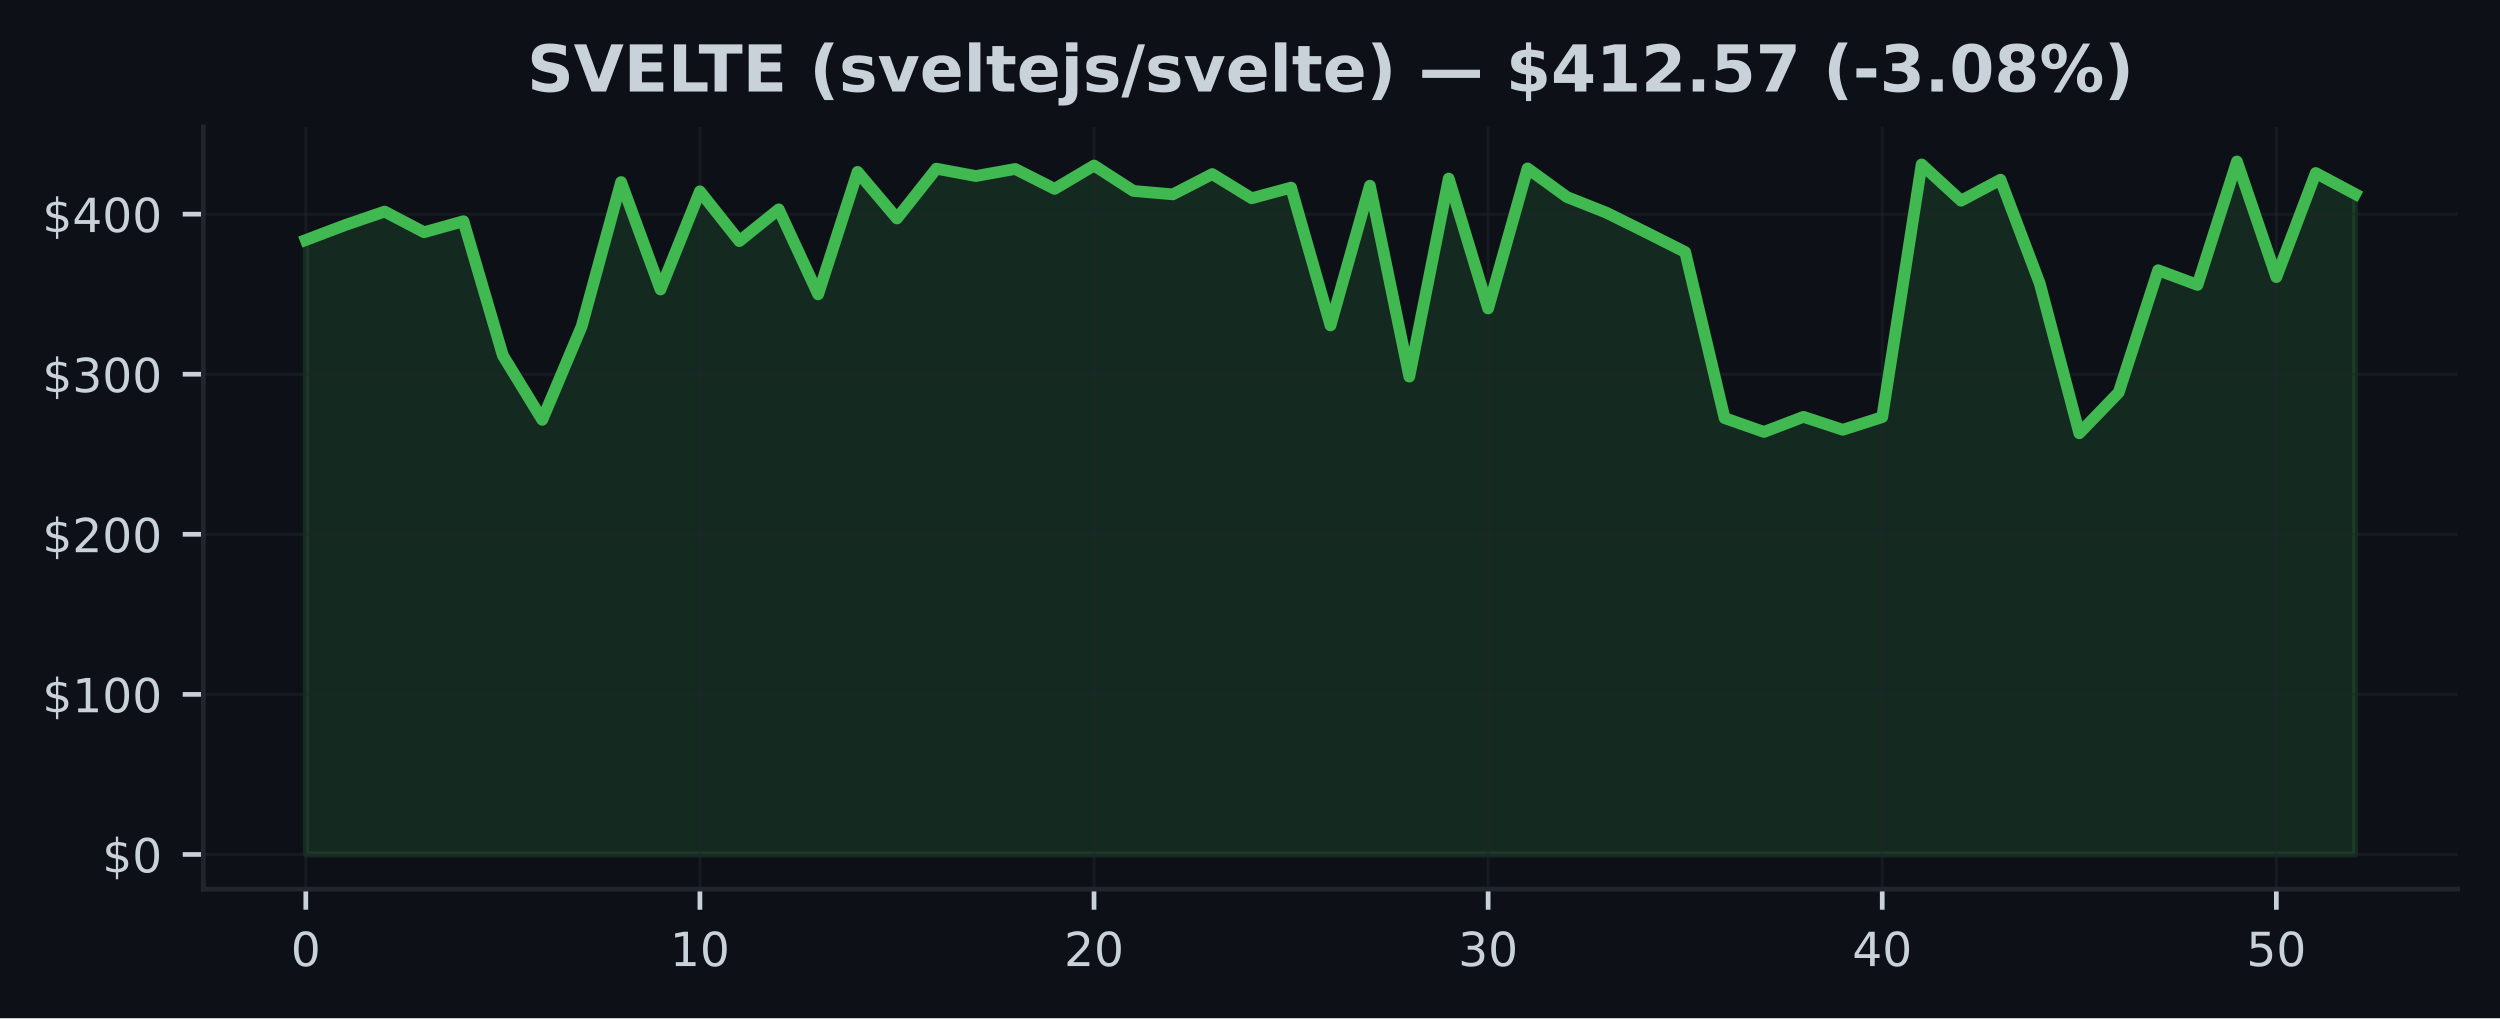
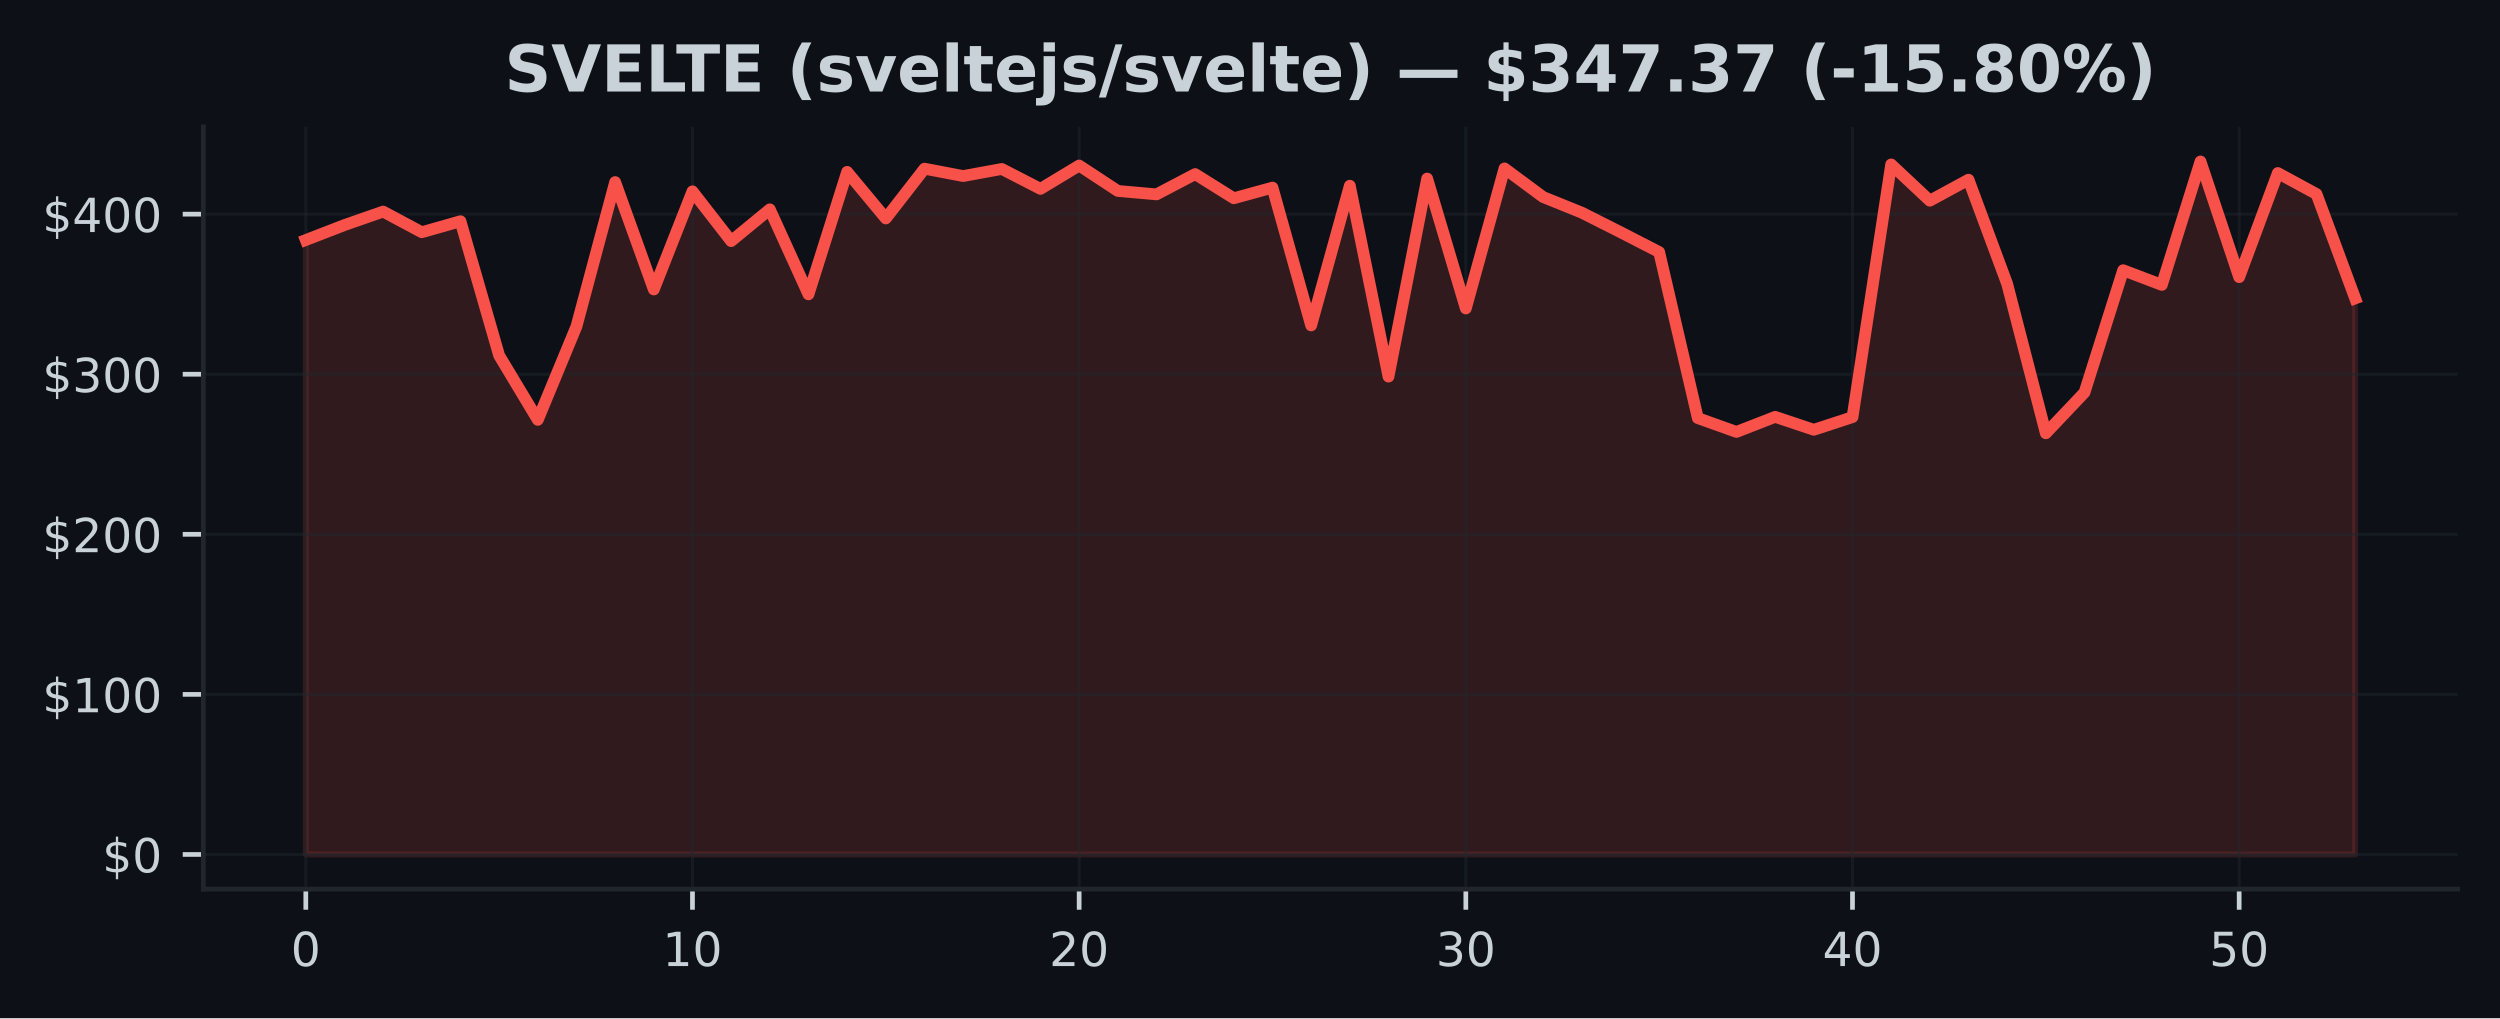
<svg xmlns="http://www.w3.org/2000/svg" xmlns:xlink="http://www.w3.org/1999/xlink" width="424.91pt" height="173.061pt" viewBox="0 0 424.91 173.061" version="1.1">
  <defs>
    <style type="text/css">*{stroke-linejoin: round; stroke-linecap: butt}</style>
  </defs>
  <g id="figure_1">
    <g id="patch_1">
      <path d="M 0 173.061  L 424.91 173.061  L 424.91 0  L 0 0  z " style="fill: #0d1117" />
    </g>
    <g id="axes_1">
      <g id="patch_2">
        <path d="M 34.56 151.118  L 417.71 151.118  L 417.71 21.558  L 34.56 21.558  z " style="fill: #0d1117" />
      </g>
      <g id="FillBetweenPolyCollection_1">
        <defs>
-           <path id="m76b5c2a8d4" d="M 51.976 -27.832  L 51.976 -132.265  L 58.674 -134.809  L 65.373 -137.1  L 72.071 -133.588  L 78.77 -135.46  L 85.468 -112.643  L 92.166 -101.706  L 98.865 -117.595  L 105.563 -142.115  L 112.262 -123.864  L 118.96 -140.539  L 125.659 -132.08  L 132.357 -137.478  L 139.055 -123.037  L 145.754 -143.848  L 152.452 -135.933  L 159.151 -144.392  L 165.849 -143.138  L 172.548 -144.343  L 179.246 -140.958  L 185.944 -144.928  L 192.643 -140.61  L 199.341 -140.025  L 206.04 -143.472  L 212.738 -139.364  L 219.437 -141.173  L 226.135 -117.753  L 232.833 -141.491  L 239.532 -109.055  L 246.23 -142.71  L 252.929 -120.637  L 259.627 -144.435  L 266.326 -139.571  L 273.024 -136.915  L 279.722 -133.599  L 286.421 -130.219  L 293.119 -101.997  L 299.818 -99.649  L 306.516 -102.212  L 313.215 -100.013  L 319.913 -102.168  L 326.611 -145.107  L 333.31 -138.948  L 340.008 -142.517  L 346.707 -124.81  L 353.405 -99.418  L 360.104 -106.356  L 366.802 -127.131  L 373.5 -124.639  L 380.199 -145.613  L 386.897 -125.961  L 393.596 -143.652  L 400.294 -140.082  L 400.294 -27.832  L 400.294 -27.832  L 393.596 -27.832  L 386.897 -27.832  L 380.199 -27.832  L 373.5 -27.832  L 366.802 -27.832  L 360.104 -27.832  L 353.405 -27.832  L 346.707 -27.832  L 340.008 -27.832  L 333.31 -27.832  L 326.611 -27.832  L 319.913 -27.832  L 313.215 -27.832  L 306.516 -27.832  L 299.818 -27.832  L 293.119 -27.832  L 286.421 -27.832  L 279.722 -27.832  L 273.024 -27.832  L 266.326 -27.832  L 259.627 -27.832  L 252.929 -27.832  L 246.23 -27.832  L 239.532 -27.832  L 232.833 -27.832  L 226.135 -27.832  L 219.437 -27.832  L 212.738 -27.832  L 206.04 -27.832  L 199.341 -27.832  L 192.643 -27.832  L 185.944 -27.832  L 179.246 -27.832  L 172.548 -27.832  L 165.849 -27.832  L 159.151 -27.832  L 152.452 -27.832  L 145.754 -27.832  L 139.055 -27.832  L 132.357 -27.832  L 125.659 -27.832  L 118.96 -27.832  L 112.262 -27.832  L 105.563 -27.832  L 98.865 -27.832  L 92.166 -27.832  L 85.468 -27.832  L 78.77 -27.832  L 72.071 -27.832  L 65.373 -27.832  L 58.674 -27.832  L 51.976 -27.832  z " style="stroke: #3fb950; stroke-opacity: 0.15" />
+           <path id="m11b7d0048a" d="M 51.976 -27.832  L 51.976 -132.265  L 58.548 -134.809  L 65.12 -137.1  L 71.692 -133.588  L 78.264 -135.46  L 84.836 -112.643  L 91.408 -101.706  L 97.98 -117.595  L 104.552 -142.115  L 111.124 -123.864  L 117.696 -140.539  L 124.268 -132.08  L 130.84 -137.478  L 137.412 -123.037  L 143.984 -143.848  L 150.557 -135.933  L 157.129 -144.392  L 163.701 -143.138  L 170.273 -144.343  L 176.845 -140.958  L 183.417 -144.928  L 189.989 -140.61  L 196.561 -140.025  L 203.133 -143.472  L 209.705 -139.364  L 216.277 -141.173  L 222.849 -117.753  L 229.421 -141.491  L 235.993 -109.055  L 242.565 -142.71  L 249.137 -120.637  L 255.709 -144.435  L 262.281 -139.571  L 268.853 -136.915  L 275.425 -133.599  L 281.997 -130.219  L 288.569 -101.997  L 295.141 -99.649  L 301.713 -102.212  L 308.286 -100.013  L 314.858 -102.168  L 321.43 -145.107  L 328.002 -138.948  L 334.574 -142.517  L 341.146 -124.81  L 347.718 -99.418  L 354.29 -106.356  L 360.862 -127.131  L 367.434 -124.639  L 374.006 -145.613  L 380.578 -125.961  L 387.15 -143.652  L 393.722 -140.082  L 400.294 -122.343  L 400.294 -27.832  L 400.294 -27.832  L 393.722 -27.832  L 387.15 -27.832  L 380.578 -27.832  L 374.006 -27.832  L 367.434 -27.832  L 360.862 -27.832  L 354.29 -27.832  L 347.718 -27.832  L 341.146 -27.832  L 334.574 -27.832  L 328.002 -27.832  L 321.43 -27.832  L 314.858 -27.832  L 308.286 -27.832  L 301.713 -27.832  L 295.141 -27.832  L 288.569 -27.832  L 281.997 -27.832  L 275.425 -27.832  L 268.853 -27.832  L 262.281 -27.832  L 255.709 -27.832  L 249.137 -27.832  L 242.565 -27.832  L 235.993 -27.832  L 229.421 -27.832  L 222.849 -27.832  L 216.277 -27.832  L 209.705 -27.832  L 203.133 -27.832  L 196.561 -27.832  L 189.989 -27.832  L 183.417 -27.832  L 176.845 -27.832  L 170.273 -27.832  L 163.701 -27.832  L 157.129 -27.832  L 150.557 -27.832  L 143.984 -27.832  L 137.412 -27.832  L 130.84 -27.832  L 124.268 -27.832  L 117.696 -27.832  L 111.124 -27.832  L 104.552 -27.832  L 97.98 -27.832  L 91.408 -27.832  L 84.836 -27.832  L 78.264 -27.832  L 71.692 -27.832  L 65.12 -27.832  L 58.548 -27.832  L 51.976 -27.832  z " style="stroke: #f85149; stroke-opacity: 0.15" />
        </defs>
-         <g clip-path="url(#pa705622c73)">
-           <use xlink:href="#m76b5c2a8d4" x="0" y="173.061" style="fill: #3fb950; fill-opacity: 0.15; stroke: #3fb950; stroke-opacity: 0.15" />
+         <g clip-path="url(#p32f84f9540)">
+           <use xlink:href="#m11b7d0048a" x="0" y="173.061" style="fill: #f85149; fill-opacity: 0.15; stroke: #f85149; stroke-opacity: 0.15" />
        </g>
      </g>
      <g id="matplotlib.axis_1">
        <g id="xtick_1">
          <g id="line2d_1">
-             <path d="M 51.976 151.118  L 51.976 21.558  " clip-path="url(#pa705622c73)" style="fill: none; stroke: #21262d; stroke-opacity: 0.5; stroke-width: 0.5; stroke-linecap: square" />
+             <path d="M 51.976 151.118  L 51.976 21.558  " clip-path="url(#p32f84f9540)" style="fill: none; stroke: #21262d; stroke-opacity: 0.5; stroke-width: 0.5; stroke-linecap: square" />
          </g>
          <g id="line2d_2">
            <defs>
-               <path id="m5deaded380" d="M 0 0  L 0 3.5  " style="stroke: #c9d1d9; stroke-width: 0.8" />
+               <path id="mce8c7c6f9f" d="M 0 0  L 0 3.5  " style="stroke: #c9d1d9; stroke-width: 0.8" />
            </defs>
            <g>
-               <use xlink:href="#m5deaded380" x="51.976" y="151.118" style="fill: #c9d1d9; stroke: #c9d1d9; stroke-width: 0.8" />
+               <use xlink:href="#mce8c7c6f9f" x="51.976" y="151.118" style="fill: #c9d1d9; stroke: #c9d1d9; stroke-width: 0.8" />
            </g>
          </g>
          <g id="text_1">
            <g style="fill: #c9d1d9" transform="translate(49.43091 164.197) scale(0.08 -0.08)">
              <defs>
                <path id="DejaVuSans-30" d="M 2034 4250  Q 1547 4250 1301 3770  Q 1056 3291 1056 2328  Q 1056 1369 1301 889  Q 1547 409 2034 409  Q 2525 409 2770 889  Q 3016 1369 3016 2328  Q 3016 3291 2770 3770  Q 2525 4250 2034 4250  z M 2034 4750  Q 2819 4750 3233 4129  Q 3647 3509 3647 2328  Q 3647 1150 3233 529  Q 2819 -91 2034 -91  Q 1250 -91 836 529  Q 422 1150 422 2328  Q 422 3509 836 4129  Q 1250 4750 2034 4750  z " transform="scale(0.015625)" />
              </defs>
              <use xlink:href="#DejaVuSans-30" />
            </g>
          </g>
        </g>
        <g id="xtick_2">
          <g id="line2d_3">
-             <path d="M 118.96 151.118  L 118.96 21.558  " clip-path="url(#pa705622c73)" style="fill: none; stroke: #21262d; stroke-opacity: 0.5; stroke-width: 0.5; stroke-linecap: square" />
+             <path d="M 117.696 151.118  L 117.696 21.558  " clip-path="url(#p32f84f9540)" style="fill: none; stroke: #21262d; stroke-opacity: 0.5; stroke-width: 0.5; stroke-linecap: square" />
          </g>
          <g id="line2d_4">
            <g>
-               <use xlink:href="#m5deaded380" x="118.96" y="151.118" style="fill: #c9d1d9; stroke: #c9d1d9; stroke-width: 0.8" />
+               <use xlink:href="#mce8c7c6f9f" x="117.696" y="151.118" style="fill: #c9d1d9; stroke: #c9d1d9; stroke-width: 0.8" />
            </g>
          </g>
          <g id="text_2">
-             <g style="fill: #c9d1d9" transform="translate(113.8702 164.197) scale(0.08 -0.08)">
+             <g style="fill: #c9d1d9" transform="translate(112.6063 164.197) scale(0.08 -0.08)">
              <defs>
                <path id="DejaVuSans-31" d="M 794 531  L 1825 531  L 1825 4091  L 703 3866  L 703 4441  L 1819 4666  L 2450 4666  L 2450 531  L 3481 531  L 3481 0  L 794 0  L 794 531  z " transform="scale(0.015625)" />
              </defs>
              <use xlink:href="#DejaVuSans-31" />
              <use xlink:href="#DejaVuSans-30" transform="translate(63.62305 0)" />
            </g>
          </g>
        </g>
        <g id="xtick_3">
          <g id="line2d_5">
-             <path d="M 185.944 151.118  L 185.944 21.558  " clip-path="url(#pa705622c73)" style="fill: none; stroke: #21262d; stroke-opacity: 0.5; stroke-width: 0.5; stroke-linecap: square" />
+             <path d="M 183.417 151.118  L 183.417 21.558  " clip-path="url(#p32f84f9540)" style="fill: none; stroke: #21262d; stroke-opacity: 0.5; stroke-width: 0.5; stroke-linecap: square" />
          </g>
          <g id="line2d_6">
            <g>
-               <use xlink:href="#m5deaded380" x="185.944" y="151.118" style="fill: #c9d1d9; stroke: #c9d1d9; stroke-width: 0.8" />
+               <use xlink:href="#mce8c7c6f9f" x="183.417" y="151.118" style="fill: #c9d1d9; stroke: #c9d1d9; stroke-width: 0.8" />
            </g>
          </g>
          <g id="text_3">
-             <g style="fill: #c9d1d9" transform="translate(180.8544 164.197) scale(0.08 -0.08)">
+             <g style="fill: #c9d1d9" transform="translate(178.3267 164.197) scale(0.08 -0.08)">
              <defs>
                <path id="DejaVuSans-32" d="M 1228 531  L 3431 531  L 3431 0  L 469 0  L 469 531  Q 828 903 1448 1529  Q 2069 2156 2228 2338  Q 2531 2678 2651 2914  Q 2772 3150 2772 3378  Q 2772 3750 2511 3984  Q 2250 4219 1831 4219  Q 1534 4219 1204 4116  Q 875 4013 500 3803  L 500 4441  Q 881 4594 1212 4672  Q 1544 4750 1819 4750  Q 2544 4750 2975 4387  Q 3406 4025 3406 3419  Q 3406 3131 3298 2873  Q 3191 2616 2906 2266  Q 2828 2175 2409 1742  Q 1991 1309 1228 531  z " transform="scale(0.015625)" />
              </defs>
              <use xlink:href="#DejaVuSans-32" />
              <use xlink:href="#DejaVuSans-30" transform="translate(63.62305 0)" />
            </g>
          </g>
        </g>
        <g id="xtick_4">
          <g id="line2d_7">
-             <path d="M 252.929 151.118  L 252.929 21.558  " clip-path="url(#pa705622c73)" style="fill: none; stroke: #21262d; stroke-opacity: 0.5; stroke-width: 0.5; stroke-linecap: square" />
+             <path d="M 249.137 151.118  L 249.137 21.558  " clip-path="url(#p32f84f9540)" style="fill: none; stroke: #21262d; stroke-opacity: 0.5; stroke-width: 0.5; stroke-linecap: square" />
          </g>
          <g id="line2d_8">
            <g>
-               <use xlink:href="#m5deaded380" x="252.929" y="151.118" style="fill: #c9d1d9; stroke: #c9d1d9; stroke-width: 0.8" />
+               <use xlink:href="#mce8c7c6f9f" x="249.137" y="151.118" style="fill: #c9d1d9; stroke: #c9d1d9; stroke-width: 0.8" />
            </g>
          </g>
          <g id="text_4">
-             <g style="fill: #c9d1d9" transform="translate(247.8387 164.197) scale(0.08 -0.08)">
+             <g style="fill: #c9d1d9" transform="translate(244.0471 164.197) scale(0.08 -0.08)">
              <defs>
                <path id="DejaVuSans-33" d="M 2597 2516  Q 3050 2419 3304 2112  Q 3559 1806 3559 1356  Q 3559 666 3084 287  Q 2609 -91 1734 -91  Q 1441 -91 1130 -33  Q 819 25 488 141  L 488 750  Q 750 597 1062 519  Q 1375 441 1716 441  Q 2309 441 2620 675  Q 2931 909 2931 1356  Q 2931 1769 2642 2001  Q 2353 2234 1838 2234  L 1294 2234  L 1294 2753  L 1863 2753  Q 2328 2753 2575 2939  Q 2822 3125 2822 3475  Q 2822 3834 2567 4026  Q 2313 4219 1838 4219  Q 1578 4219 1281 4162  Q 984 4106 628 3988  L 628 4550  Q 988 4650 1302 4700  Q 1616 4750 1894 4750  Q 2613 4750 3031 4423  Q 3450 4097 3450 3541  Q 3450 3153 3228 2886  Q 3006 2619 2597 2516  z " transform="scale(0.015625)" />
              </defs>
              <use xlink:href="#DejaVuSans-33" />
              <use xlink:href="#DejaVuSans-30" transform="translate(63.62305 0)" />
            </g>
          </g>
        </g>
        <g id="xtick_5">
          <g id="line2d_9">
-             <path d="M 319.913 151.118  L 319.913 21.558  " clip-path="url(#pa705622c73)" style="fill: none; stroke: #21262d; stroke-opacity: 0.5; stroke-width: 0.5; stroke-linecap: square" />
+             <path d="M 314.858 151.118  L 314.858 21.558  " clip-path="url(#p32f84f9540)" style="fill: none; stroke: #21262d; stroke-opacity: 0.5; stroke-width: 0.5; stroke-linecap: square" />
          </g>
          <g id="line2d_10">
            <g>
-               <use xlink:href="#m5deaded380" x="319.913" y="151.118" style="fill: #c9d1d9; stroke: #c9d1d9; stroke-width: 0.8" />
+               <use xlink:href="#mce8c7c6f9f" x="314.858" y="151.118" style="fill: #c9d1d9; stroke: #c9d1d9; stroke-width: 0.8" />
            </g>
          </g>
          <g id="text_5">
-             <g style="fill: #c9d1d9" transform="translate(314.823 164.197) scale(0.08 -0.08)">
+             <g style="fill: #c9d1d9" transform="translate(309.7676 164.197) scale(0.08 -0.08)">
              <defs>
                <path id="DejaVuSans-34" d="M 2419 4116  L 825 1625  L 2419 1625  L 2419 4116  z M 2253 4666  L 3047 4666  L 3047 1625  L 3713 1625  L 3713 1100  L 3047 1100  L 3047 0  L 2419 0  L 2419 1100  L 313 1100  L 313 1709  L 2253 4666  z " transform="scale(0.015625)" />
              </defs>
              <use xlink:href="#DejaVuSans-34" />
              <use xlink:href="#DejaVuSans-30" transform="translate(63.62305 0)" />
            </g>
          </g>
        </g>
        <g id="xtick_6">
          <g id="line2d_11">
-             <path d="M 386.897 151.118  L 386.897 21.558  " clip-path="url(#pa705622c73)" style="fill: none; stroke: #21262d; stroke-opacity: 0.5; stroke-width: 0.5; stroke-linecap: square" />
+             <path d="M 380.578 151.118  L 380.578 21.558  " clip-path="url(#p32f84f9540)" style="fill: none; stroke: #21262d; stroke-opacity: 0.5; stroke-width: 0.5; stroke-linecap: square" />
          </g>
          <g id="line2d_12">
            <g>
-               <use xlink:href="#m5deaded380" x="386.897" y="151.118" style="fill: #c9d1d9; stroke: #c9d1d9; stroke-width: 0.8" />
+               <use xlink:href="#mce8c7c6f9f" x="380.578" y="151.118" style="fill: #c9d1d9; stroke: #c9d1d9; stroke-width: 0.8" />
            </g>
          </g>
          <g id="text_6">
-             <g style="fill: #c9d1d9" transform="translate(381.8072 164.197) scale(0.08 -0.08)">
+             <g style="fill: #c9d1d9" transform="translate(375.488 164.197) scale(0.08 -0.08)">
              <defs>
                <path id="DejaVuSans-35" d="M 691 4666  L 3169 4666  L 3169 4134  L 1269 4134  L 1269 2991  Q 1406 3038 1543 3061  Q 1681 3084 1819 3084  Q 2600 3084 3056 2656  Q 3513 2228 3513 1497  Q 3513 744 3044 326  Q 2575 -91 1722 -91  Q 1428 -91 1123 -41  Q 819 9 494 109  L 494 744  Q 775 591 1075 516  Q 1375 441 1709 441  Q 2250 441 2565 725  Q 2881 1009 2881 1497  Q 2881 1984 2565 2268  Q 2250 2553 1709 2553  Q 1456 2553 1204 2497  Q 953 2441 691 2322  L 691 4666  z " transform="scale(0.015625)" />
              </defs>
              <use xlink:href="#DejaVuSans-35" />
              <use xlink:href="#DejaVuSans-30" transform="translate(63.62305 0)" />
            </g>
          </g>
        </g>
      </g>
      <g id="matplotlib.axis_2">
        <g id="ytick_1">
          <g id="line2d_13">
-             <path d="M 34.56 145.229  L 417.71 145.229  " clip-path="url(#pa705622c73)" style="fill: none; stroke: #21262d; stroke-opacity: 0.5; stroke-width: 0.5; stroke-linecap: square" />
+             <path d="M 34.56 145.229  L 417.71 145.229  " clip-path="url(#p32f84f9540)" style="fill: none; stroke: #21262d; stroke-opacity: 0.5; stroke-width: 0.5; stroke-linecap: square" />
          </g>
          <g id="line2d_14">
            <defs>
-               <path id="maae11123ce" d="M 0 0  L -3.5 0  " style="stroke: #c9d1d9; stroke-width: 0.8" />
+               <path id="m900a7892cf" d="M 0 0  L -3.5 0  " style="stroke: #c9d1d9; stroke-width: 0.8" />
            </defs>
            <g>
-               <use xlink:href="#maae11123ce" x="34.56" y="145.229" style="fill: #c9d1d9; stroke: #c9d1d9; stroke-width: 0.8" />
+               <use xlink:href="#m900a7892cf" x="34.56" y="145.229" style="fill: #c9d1d9; stroke: #c9d1d9; stroke-width: 0.8" />
            </g>
          </g>
          <g id="text_7">
            <g style="fill: #c9d1d9" transform="translate(17.38 148.2686) scale(0.08 -0.08)">
              <defs>
                <path id="DejaVuSans-24" d="M 2163 -941  L 1850 -941  L 1847 0  Q 1519 6 1191 76  Q 863 147 531 288  L 531 850  Q 850 650 1176 548  Q 1503 447 1850 444  L 1850 1869  Q 1159 1981 845 2250  Q 531 2519 531 2988  Q 531 3497 872 3790  Q 1213 4084 1850 4128  L 1850 4863  L 2163 4863  L 2163 4138  Q 2453 4125 2725 4076  Q 2997 4028 3256 3944  L 3256 3397  Q 2997 3528 2723 3600  Q 2450 3672 2163 3684  L 2163 2350  Q 2872 2241 3206 1959  Q 3541 1678 3541 1191  Q 3541 663 3186 358  Q 2831 53 2163 6  L 2163 -941  z M 1850 2406  L 1850 3688  Q 1488 3647 1297 3481  Q 1106 3316 1106 3041  Q 1106 2772 1282 2622  Q 1459 2472 1850 2406  z M 2163 1806  L 2163 453  Q 2559 506 2761 678  Q 2963 850 2963 1131  Q 2963 1406 2770 1568  Q 2578 1731 2163 1806  z " transform="scale(0.015625)" />
              </defs>
              <use xlink:href="#DejaVuSans-24" />
              <use xlink:href="#DejaVuSans-30" transform="translate(63.62305 0)" />
            </g>
          </g>
        </g>
        <g id="ytick_2">
          <g id="line2d_15">
-             <path d="M 34.56 118.022  L 417.71 118.022  " clip-path="url(#pa705622c73)" style="fill: none; stroke: #21262d; stroke-opacity: 0.5; stroke-width: 0.5; stroke-linecap: square" />
+             <path d="M 34.56 118.022  L 417.71 118.022  " clip-path="url(#p32f84f9540)" style="fill: none; stroke: #21262d; stroke-opacity: 0.5; stroke-width: 0.5; stroke-linecap: square" />
          </g>
          <g id="line2d_16">
            <g>
-               <use xlink:href="#maae11123ce" x="34.56" y="118.022" style="fill: #c9d1d9; stroke: #c9d1d9; stroke-width: 0.8" />
+               <use xlink:href="#m900a7892cf" x="34.56" y="118.022" style="fill: #c9d1d9; stroke: #c9d1d9; stroke-width: 0.8" />
            </g>
          </g>
          <g id="text_8">
            <g style="fill: #c9d1d9" transform="translate(7.2 121.0609) scale(0.08 -0.08)">
              <use xlink:href="#DejaVuSans-24" />
              <use xlink:href="#DejaVuSans-31" transform="translate(63.62305 0)" />
              <use xlink:href="#DejaVuSans-30" transform="translate(127.2461 0)" />
              <use xlink:href="#DejaVuSans-30" transform="translate(190.8691 0)" />
            </g>
          </g>
        </g>
        <g id="ytick_3">
          <g id="line2d_17">
-             <path d="M 34.56 90.814  L 417.71 90.814  " clip-path="url(#pa705622c73)" style="fill: none; stroke: #21262d; stroke-opacity: 0.5; stroke-width: 0.5; stroke-linecap: square" />
+             <path d="M 34.56 90.814  L 417.71 90.814  " clip-path="url(#p32f84f9540)" style="fill: none; stroke: #21262d; stroke-opacity: 0.5; stroke-width: 0.5; stroke-linecap: square" />
          </g>
          <g id="line2d_18">
            <g>
-               <use xlink:href="#maae11123ce" x="34.56" y="90.814" style="fill: #c9d1d9; stroke: #c9d1d9; stroke-width: 0.8" />
+               <use xlink:href="#m900a7892cf" x="34.56" y="90.814" style="fill: #c9d1d9; stroke: #c9d1d9; stroke-width: 0.8" />
            </g>
          </g>
          <g id="text_9">
            <g style="fill: #c9d1d9" transform="translate(7.2 93.85331) scale(0.08 -0.08)">
              <use xlink:href="#DejaVuSans-24" />
              <use xlink:href="#DejaVuSans-32" transform="translate(63.62305 0)" />
              <use xlink:href="#DejaVuSans-30" transform="translate(127.2461 0)" />
              <use xlink:href="#DejaVuSans-30" transform="translate(190.8691 0)" />
            </g>
          </g>
        </g>
        <g id="ytick_4">
          <g id="line2d_19">
-             <path d="M 34.56 63.606  L 417.71 63.606  " clip-path="url(#pa705622c73)" style="fill: none; stroke: #21262d; stroke-opacity: 0.5; stroke-width: 0.5; stroke-linecap: square" />
+             <path d="M 34.56 63.606  L 417.71 63.606  " clip-path="url(#p32f84f9540)" style="fill: none; stroke: #21262d; stroke-opacity: 0.5; stroke-width: 0.5; stroke-linecap: square" />
          </g>
          <g id="line2d_20">
            <g>
-               <use xlink:href="#maae11123ce" x="34.56" y="63.606" style="fill: #c9d1d9; stroke: #c9d1d9; stroke-width: 0.8" />
+               <use xlink:href="#m900a7892cf" x="34.56" y="63.606" style="fill: #c9d1d9; stroke: #c9d1d9; stroke-width: 0.8" />
            </g>
          </g>
          <g id="text_10">
            <g style="fill: #c9d1d9" transform="translate(7.2 66.64568) scale(0.08 -0.08)">
              <use xlink:href="#DejaVuSans-24" />
              <use xlink:href="#DejaVuSans-33" transform="translate(63.62305 0)" />
              <use xlink:href="#DejaVuSans-30" transform="translate(127.2461 0)" />
              <use xlink:href="#DejaVuSans-30" transform="translate(190.8691 0)" />
            </g>
          </g>
        </g>
        <g id="ytick_5">
          <g id="line2d_21">
-             <path d="M 34.56 36.399  L 417.71 36.399  " clip-path="url(#pa705622c73)" style="fill: none; stroke: #21262d; stroke-opacity: 0.5; stroke-width: 0.5; stroke-linecap: square" />
+             <path d="M 34.56 36.399  L 417.71 36.399  " clip-path="url(#p32f84f9540)" style="fill: none; stroke: #21262d; stroke-opacity: 0.5; stroke-width: 0.5; stroke-linecap: square" />
          </g>
          <g id="line2d_22">
            <g>
-               <use xlink:href="#maae11123ce" x="34.56" y="36.399" style="fill: #c9d1d9; stroke: #c9d1d9; stroke-width: 0.8" />
+               <use xlink:href="#m900a7892cf" x="34.56" y="36.399" style="fill: #c9d1d9; stroke: #c9d1d9; stroke-width: 0.8" />
            </g>
          </g>
          <g id="text_11">
            <g style="fill: #c9d1d9" transform="translate(7.2 39.43806) scale(0.08 -0.08)">
              <use xlink:href="#DejaVuSans-24" />
              <use xlink:href="#DejaVuSans-34" transform="translate(63.62305 0)" />
              <use xlink:href="#DejaVuSans-30" transform="translate(127.2461 0)" />
              <use xlink:href="#DejaVuSans-30" transform="translate(190.8691 0)" />
            </g>
          </g>
        </g>
      </g>
      <g id="line2d_23">
-         <path d="M 51.976 40.795  L 58.674 38.252  L 65.373 35.961  L 72.071 39.473  L 78.77 37.601  L 85.468 60.418  L 92.166 71.355  L 98.865 55.466  L 105.563 30.946  L 112.262 49.197  L 118.96 32.522  L 125.659 40.98  L 132.357 35.582  L 139.055 50.024  L 145.754 29.213  L 152.452 37.128  L 159.151 28.669  L 165.849 29.923  L 172.548 28.718  L 179.246 32.103  L 185.944 28.133  L 192.643 32.451  L 199.341 33.036  L 206.04 29.589  L 212.738 33.697  L 219.437 31.888  L 226.135 55.308  L 232.833 31.569  L 239.532 64.006  L 246.23 30.35  L 252.929 52.424  L 259.627 28.625  L 266.326 33.49  L 273.024 36.146  L 279.722 39.462  L 286.421 42.841  L 293.119 71.064  L 299.818 73.412  L 306.516 70.849  L 313.215 73.047  L 319.913 70.893  L 326.611 27.953  L 333.31 34.113  L 340.008 30.544  L 346.707 48.25  L 353.405 73.643  L 360.104 66.705  L 366.802 45.93  L 373.5 48.422  L 380.199 27.447  L 386.897 47.099  L 393.596 29.409  L 400.294 32.979  " clip-path="url(#pa705622c73)" style="fill: none; stroke: #3fb950; stroke-width: 2; stroke-linecap: square" />
+         <path d="M 51.976 40.795  L 58.548 38.252  L 65.12 35.961  L 71.692 39.473  L 78.264 37.601  L 84.836 60.418  L 91.408 71.355  L 97.98 55.466  L 104.552 30.946  L 111.124 49.197  L 117.696 32.522  L 124.268 40.98  L 130.84 35.582  L 137.412 50.024  L 143.984 29.213  L 150.557 37.128  L 157.129 28.669  L 163.701 29.923  L 170.273 28.718  L 176.845 32.103  L 183.417 28.133  L 189.989 32.451  L 196.561 33.036  L 203.133 29.589  L 209.705 33.697  L 216.277 31.888  L 222.849 55.308  L 229.421 31.569  L 235.993 64.006  L 242.565 30.35  L 249.137 52.424  L 255.709 28.625  L 262.281 33.49  L 268.853 36.146  L 275.425 39.462  L 281.997 42.841  L 288.569 71.064  L 295.141 73.412  L 301.713 70.849  L 308.286 73.047  L 314.858 70.893  L 321.43 27.953  L 328.002 34.113  L 334.574 30.544  L 341.146 48.25  L 347.718 73.643  L 354.29 66.705  L 360.862 45.93  L 367.434 48.422  L 374.006 27.447  L 380.578 47.099  L 387.15 29.409  L 393.722 32.979  L 400.294 50.718  " clip-path="url(#p32f84f9540)" style="fill: none; stroke: #f85149; stroke-width: 2; stroke-linecap: square" />
      </g>
      <g id="patch_3">
        <path d="M 34.56 151.118  L 34.56 21.558  " style="fill: none; stroke: #21262d; stroke-width: 0.8; stroke-linejoin: miter; stroke-linecap: square" />
      </g>
      <g id="patch_4">
        <path d="M 34.56 151.118  L 417.71 151.118  " style="fill: none; stroke: #21262d; stroke-width: 0.8; stroke-linejoin: miter; stroke-linecap: square" />
      </g>
      <g id="text_12">
-         <g style="fill: #c9d1d9" transform="translate(89.59148 15.55828) scale(0.11 -0.11)">
+         <g style="fill: #c9d1d9" transform="translate(85.76469 15.55828) scale(0.11 -0.11)">
          <defs>
            <path id="DejaVuSans-Bold-53" d="M 3834 4519  L 3834 3531  Q 3450 3703 3084 3790  Q 2719 3878 2394 3878  Q 1963 3878 1756 3759  Q 1550 3641 1550 3391  Q 1550 3203 1689 3098  Q 1828 2994 2194 2919  L 2706 2816  Q 3484 2659 3812 2340  Q 4141 2022 4141 1434  Q 4141 663 3683 286  Q 3225 -91 2284 -91  Q 1841 -91 1394 -6  Q 947 78 500 244  L 500 1259  Q 947 1022 1364 901  Q 1781 781 2169 781  Q 2563 781 2772 912  Q 2981 1044 2981 1288  Q 2981 1506 2839 1625  Q 2697 1744 2272 1838  L 1806 1941  Q 1106 2091 782 2419  Q 459 2747 459 3303  Q 459 4000 909 4375  Q 1359 4750 2203 4750  Q 2588 4750 2994 4692  Q 3400 4634 3834 4519  z " transform="scale(0.015625)" />
            <path id="DejaVuSans-Bold-56" d="M 31 4666  L 1241 4666  L 2478 1222  L 3713 4666  L 4922 4666  L 3194 0  L 1759 0  L 31 4666  z " transform="scale(0.015625)" />
            <path id="DejaVuSans-Bold-45" d="M 588 4666  L 3834 4666  L 3834 3756  L 1791 3756  L 1791 2888  L 3713 2888  L 3713 1978  L 1791 1978  L 1791 909  L 3903 909  L 3903 0  L 588 0  L 588 4666  z " transform="scale(0.015625)" />
            <path id="DejaVuSans-Bold-4c" d="M 588 4666  L 1791 4666  L 1791 909  L 3903 909  L 3903 0  L 588 0  L 588 4666  z " transform="scale(0.015625)" />
            <path id="DejaVuSans-Bold-54" d="M 31 4666  L 4331 4666  L 4331 3756  L 2784 3756  L 2784 0  L 1581 0  L 1581 3756  L 31 3756  L 31 4666  z " transform="scale(0.015625)" />
            <path id="DejaVuSans-Bold-20" transform="scale(0.015625)" />
            <path id="DejaVuSans-Bold-28" d="M 2413 -844  L 1484 -844  Q 1006 -72 778 623  Q 550 1319 550 2003  Q 550 2688 779 3389  Q 1009 4091 1484 4856  L 2413 4856  Q 2013 4116 1813 3408  Q 1613 2700 1613 2009  Q 1613 1319 1811 609  Q 2009 -100 2413 -844  z " transform="scale(0.015625)" />
            <path id="DejaVuSans-Bold-73" d="M 3272 3391  L 3272 2541  Q 2913 2691 2578 2766  Q 2244 2841 1947 2841  Q 1628 2841 1473 2761  Q 1319 2681 1319 2516  Q 1319 2381 1436 2309  Q 1553 2238 1856 2203  L 2053 2175  Q 2913 2066 3209 1816  Q 3506 1566 3506 1031  Q 3506 472 3093 190  Q 2681 -91 1863 -91  Q 1516 -91 1145 -36  Q 775 19 384 128  L 384 978  Q 719 816 1070 734  Q 1422 653 1784 653  Q 2113 653 2278 743  Q 2444 834 2444 1013  Q 2444 1163 2330 1236  Q 2216 1309 1875 1350  L 1678 1375  Q 931 1469 631 1722  Q 331 1975 331 2491  Q 331 3047 712 3315  Q 1094 3584 1881 3584  Q 2191 3584 2531 3537  Q 2872 3491 3272 3391  z " transform="scale(0.015625)" />
            <path id="DejaVuSans-Bold-76" d="M 97 3500  L 1216 3500  L 2088 1081  L 2956 3500  L 4078 3500  L 2700 0  L 1472 0  L 97 3500  z " transform="scale(0.015625)" />
            <path id="DejaVuSans-Bold-65" d="M 4031 1759  L 4031 1441  L 1416 1441  Q 1456 1047 1700 850  Q 1944 653 2381 653  Q 2734 653 3104 758  Q 3475 863 3866 1075  L 3866 213  Q 3469 63 3072 -14  Q 2675 -91 2278 -91  Q 1328 -91 801 392  Q 275 875 275 1747  Q 275 2603 792 3093  Q 1309 3584 2216 3584  Q 3041 3584 3536 3087  Q 4031 2591 4031 1759  z M 2881 2131  Q 2881 2450 2695 2645  Q 2509 2841 2209 2841  Q 1884 2841 1681 2658  Q 1478 2475 1428 2131  L 2881 2131  z " transform="scale(0.015625)" />
            <path id="DejaVuSans-Bold-6c" d="M 538 4863  L 1656 4863  L 1656 0  L 538 0  L 538 4863  z " transform="scale(0.015625)" />
            <path id="DejaVuSans-Bold-74" d="M 1759 4494  L 1759 3500  L 2913 3500  L 2913 2700  L 1759 2700  L 1759 1216  Q 1759 972 1856 886  Q 1953 800 2241 800  L 2816 800  L 2816 0  L 1856 0  Q 1194 0 917 276  Q 641 553 641 1216  L 641 2700  L 84 2700  L 84 3500  L 641 3500  L 641 4494  L 1759 4494  z " transform="scale(0.015625)" />
            <path id="DejaVuSans-Bold-6a" d="M 538 3500  L 1656 3500  L 1656 63  Q 1656 -641 1318 -1011  Q 981 -1381 341 -1381  L -213 -1381  L -213 -647  L -19 -647  Q 300 -647 419 -503  Q 538 -359 538 63  L 538 3500  z M 538 4863  L 1656 4863  L 1656 3950  L 538 3950  L 538 4863  z " transform="scale(0.015625)" />
            <path id="DejaVuSans-Bold-2f" d="M 1644 4666  L 2338 4666  L 691 -594  L 0 -594  L 1644 4666  z " transform="scale(0.015625)" />
            <path id="DejaVuSans-Bold-29" d="M 513 -844  Q 913 -100 1113 609  Q 1313 1319 1313 2009  Q 1313 2700 1113 3408  Q 913 4116 513 4856  L 1441 4856  Q 1916 4091 2145 3389  Q 2375 2688 2375 2003  Q 2375 1319 2147 623  Q 1919 -72 1441 -844  L 513 -844  z " transform="scale(0.015625)" />
            <path id="DejaVuSans-Bold-2014" d="M 344 2156  L 6056 2156  L 6056 1350  L 344 1350  L 344 2156  z " transform="scale(0.015625)" />
            <path id="DejaVuSans-Bold-24" d="M 2484 -941  L 1978 -941  L 1975 0  Q 1584 16 1218 87  Q 853 159 506 288  L 506 1106  Q 866 922 1233 823  Q 1600 725 1978 713  L 1978 1684  L 1875 1703  Q 1128 1834 814 2115  Q 500 2397 500 2925  Q 500 3484 883 3798  Q 1266 4113 1975 4141  L 1978 4863  L 2484 4863  L 2484 4153  Q 2797 4128 3109 4075  Q 3422 4022 3738 3938  L 3738 3144  Q 3425 3275 3112 3348  Q 2800 3422 2484 3438  L 2484 2541  L 2584 2522  Q 3378 2397 3698 2105  Q 4019 1813 4019 1241  Q 4019 666 3637 358  Q 3256 50 2484 6  L 2484 -941  z M 1978 2613  L 1978 3428  Q 1756 3416 1623 3308  Q 1491 3200 1491 3034  Q 1491 2850 1612 2745  Q 1734 2641 1978 2613  z M 2484 1594  L 2484 725  Q 2756 728 2892 831  Q 3028 934 3028 1141  Q 3028 1353 2903 1458  Q 2778 1563 2484 1594  z " transform="scale(0.015625)" />
+             <path id="DejaVuSans-Bold-33" d="M 2981 2516  Q 3453 2394 3698 2092  Q 3944 1791 3944 1325  Q 3944 631 3412 270  Q 2881 -91 1863 -91  Q 1503 -91 1142 -33  Q 781 25 428 141  L 428 1069  Q 766 900 1098 814  Q 1431 728 1753 728  Q 2231 728 2486 893  Q 2741 1059 2741 1369  Q 2741 1688 2480 1852  Q 2219 2016 1709 2016  L 1228 2016  L 1228 2791  L 1734 2791  Q 2188 2791 2409 2933  Q 2631 3075 2631 3366  Q 2631 3634 2415 3781  Q 2200 3928 1806 3928  Q 1516 3928 1219 3862  Q 922 3797 628 3669  L 628 4550  Q 984 4650 1334 4700  Q 1684 4750 2022 4750  Q 2931 4750 3382 4451  Q 3834 4153 3834 3553  Q 3834 3144 3618 2883  Q 3403 2622 2981 2516  z " transform="scale(0.015625)" />
            <path id="DejaVuSans-Bold-34" d="M 2356 3675  L 1038 1722  L 2356 1722  L 2356 3675  z M 2156 4666  L 3494 4666  L 3494 1722  L 4159 1722  L 4159 850  L 3494 850  L 3494 0  L 2356 0  L 2356 850  L 288 850  L 288 1881  L 2156 4666  z " transform="scale(0.015625)" />
+             <path id="DejaVuSans-Bold-37" d="M 428 4666  L 3944 4666  L 3944 3988  L 2125 0  L 953 0  L 2675 3781  L 428 3781  L 428 4666  z " transform="scale(0.015625)" />
+             <path id="DejaVuSans-Bold-2e" d="M 653 1209  L 1778 1209  L 1778 0  L 653 0  L 653 1209  z " transform="scale(0.015625)" />
+             <path id="DejaVuSans-Bold-2d" d="M 347 2297  L 2309 2297  L 2309 1388  L 347 1388  L 347 2297  z " transform="scale(0.015625)" />
            <path id="DejaVuSans-Bold-31" d="M 750 831  L 1813 831  L 1813 3847  L 722 3622  L 722 4441  L 1806 4666  L 2950 4666  L 2950 831  L 4013 831  L 4013 0  L 750 0  L 750 831  z " transform="scale(0.015625)" />
-             <path id="DejaVuSans-Bold-32" d="M 1844 884  L 3897 884  L 3897 0  L 506 0  L 506 884  L 2209 2388  Q 2438 2594 2547 2791  Q 2656 2988 2656 3200  Q 2656 3528 2436 3728  Q 2216 3928 1850 3928  Q 1569 3928 1234 3808  Q 900 3688 519 3450  L 519 4475  Q 925 4609 1322 4679  Q 1719 4750 2100 4750  Q 2938 4750 3402 4381  Q 3866 4013 3866 3353  Q 3866 2972 3669 2642  Q 3472 2313 2841 1759  L 1844 884  z " transform="scale(0.015625)" />
-             <path id="DejaVuSans-Bold-2e" d="M 653 1209  L 1778 1209  L 1778 0  L 653 0  L 653 1209  z " transform="scale(0.015625)" />
            <path id="DejaVuSans-Bold-35" d="M 678 4666  L 3669 4666  L 3669 3781  L 1638 3781  L 1638 3059  Q 1775 3097 1914 3117  Q 2053 3138 2203 3138  Q 3056 3138 3531 2711  Q 4006 2284 4006 1522  Q 4006 766 3489 337  Q 2972 -91 2053 -91  Q 1656 -91 1267 -14  Q 878 63 494 219  L 494 1166  Q 875 947 1217 837  Q 1559 728 1863 728  Q 2300 728 2551 942  Q 2803 1156 2803 1522  Q 2803 1891 2551 2103  Q 2300 2316 1863 2316  Q 1603 2316 1309 2248  Q 1016 2181 678 2041  L 678 4666  z " transform="scale(0.015625)" />
-             <path id="DejaVuSans-Bold-37" d="M 428 4666  L 3944 4666  L 3944 3988  L 2125 0  L 953 0  L 2675 3781  L 428 3781  L 428 4666  z " transform="scale(0.015625)" />
-             <path id="DejaVuSans-Bold-2d" d="M 347 2297  L 2309 2297  L 2309 1388  L 347 1388  L 347 2297  z " transform="scale(0.015625)" />
-             <path id="DejaVuSans-Bold-33" d="M 2981 2516  Q 3453 2394 3698 2092  Q 3944 1791 3944 1325  Q 3944 631 3412 270  Q 2881 -91 1863 -91  Q 1503 -91 1142 -33  Q 781 25 428 141  L 428 1069  Q 766 900 1098 814  Q 1431 728 1753 728  Q 2231 728 2486 893  Q 2741 1059 2741 1369  Q 2741 1688 2480 1852  Q 2219 2016 1709 2016  L 1228 2016  L 1228 2791  L 1734 2791  Q 2188 2791 2409 2933  Q 2631 3075 2631 3366  Q 2631 3634 2415 3781  Q 2200 3928 1806 3928  Q 1516 3928 1219 3862  Q 922 3797 628 3669  L 628 4550  Q 984 4650 1334 4700  Q 1684 4750 2022 4750  Q 2931 4750 3382 4451  Q 3834 4153 3834 3553  Q 3834 3144 3618 2883  Q 3403 2622 2981 2516  z " transform="scale(0.015625)" />
+             <path id="DejaVuSans-Bold-38" d="M 2228 2088  Q 1891 2088 1709 1903  Q 1528 1719 1528 1375  Q 1528 1031 1709 848  Q 1891 666 2228 666  Q 2563 666 2741 848  Q 2919 1031 2919 1375  Q 2919 1722 2741 1905  Q 2563 2088 2228 2088  z M 1350 2484  Q 925 2613 709 2878  Q 494 3144 494 3541  Q 494 4131 934 4440  Q 1375 4750 2228 4750  Q 3075 4750 3515 4442  Q 3956 4134 3956 3541  Q 3956 3144 3739 2878  Q 3522 2613 3097 2484  Q 3572 2353 3814 2058  Q 4056 1763 4056 1313  Q 4056 619 3595 264  Q 3134 -91 2228 -91  Q 1319 -91 855 264  Q 391 619 391 1313  Q 391 1763 633 2058  Q 875 2353 1350 2484  z M 1631 3419  Q 1631 3141 1786 2991  Q 1941 2841 2228 2841  Q 2509 2841 2662 2991  Q 2816 3141 2816 3419  Q 2816 3697 2662 3845  Q 2509 3994 2228 3994  Q 1941 3994 1786 3844  Q 1631 3694 1631 3419  z " transform="scale(0.015625)" />
            <path id="DejaVuSans-Bold-30" d="M 2944 2338  Q 2944 3213 2780 3570  Q 2616 3928 2228 3928  Q 1841 3928 1675 3570  Q 1509 3213 1509 2338  Q 1509 1453 1675 1090  Q 1841 728 2228 728  Q 2613 728 2778 1090  Q 2944 1453 2944 2338  z M 4147 2328  Q 4147 1169 3647 539  Q 3147 -91 2228 -91  Q 1306 -91 806 539  Q 306 1169 306 2328  Q 306 3491 806 4120  Q 1306 4750 2228 4750  Q 3147 4750 3647 4120  Q 4147 3491 4147 2328  z " transform="scale(0.015625)" />
-             <path id="DejaVuSans-Bold-38" d="M 2228 2088  Q 1891 2088 1709 1903  Q 1528 1719 1528 1375  Q 1528 1031 1709 848  Q 1891 666 2228 666  Q 2563 666 2741 848  Q 2919 1031 2919 1375  Q 2919 1722 2741 1905  Q 2563 2088 2228 2088  z M 1350 2484  Q 925 2613 709 2878  Q 494 3144 494 3541  Q 494 4131 934 4440  Q 1375 4750 2228 4750  Q 3075 4750 3515 4442  Q 3956 4134 3956 3541  Q 3956 3144 3739 2878  Q 3522 2613 3097 2484  Q 3572 2353 3814 2058  Q 4056 1763 4056 1313  Q 4056 619 3595 264  Q 3134 -91 2228 -91  Q 1319 -91 855 264  Q 391 619 391 1313  Q 391 1763 633 2058  Q 875 2353 1350 2484  z M 1631 3419  Q 1631 3141 1786 2991  Q 1941 2841 2228 2841  Q 2509 2841 2662 2991  Q 2816 3141 2816 3419  Q 2816 3697 2662 3845  Q 2509 3994 2228 3994  Q 1941 3994 1786 3844  Q 1631 3694 1631 3419  z " transform="scale(0.015625)" />
            <path id="DejaVuSans-Bold-25" d="M 4959 1925  Q 4738 1925 4616 1733  Q 4494 1541 4494 1184  Q 4494 825 4614 633  Q 4734 441 4959 441  Q 5184 441 5303 633  Q 5422 825 5422 1184  Q 5422 1541 5301 1733  Q 5181 1925 4959 1925  z M 4959 2450  Q 5541 2450 5875 2112  Q 6209 1775 6209 1184  Q 6209 594 5875 251  Q 5541 -91 4959 -91  Q 4378 -91 4042 251  Q 3706 594 3706 1184  Q 3706 1772 4042 2111  Q 4378 2450 4959 2450  z M 2094 -91  L 1403 -91  L 4319 4750  L 5013 4750  L 2094 -91  z M 1453 4750  Q 2034 4750 2367 4411  Q 2700 4072 2700 3481  Q 2700 2891 2367 2550  Q 2034 2209 1453 2209  Q 872 2209 539 2550  Q 206 2891 206 3481  Q 206 4072 539 4411  Q 872 4750 1453 4750  z M 1453 4225  Q 1228 4225 1106 4031  Q 984 3838 984 3481  Q 984 3122 1106 2926  Q 1228 2731 1453 2731  Q 1678 2731 1798 2926  Q 1919 3122 1919 3481  Q 1919 3838 1797 4031  Q 1675 4225 1453 4225  z " transform="scale(0.015625)" />
          </defs>
          <use xlink:href="#DejaVuSans-Bold-53" />
          <use xlink:href="#DejaVuSans-Bold-56" transform="translate(72.02148 0)" />
          <use xlink:href="#DejaVuSans-Bold-45" transform="translate(149.4141 0)" />
          <use xlink:href="#DejaVuSans-Bold-4c" transform="translate(217.7246 0)" />
          <use xlink:href="#DejaVuSans-Bold-54" transform="translate(264.9453 0)" />
          <use xlink:href="#DejaVuSans-Bold-45" transform="translate(333.1582 0)" />
          <use xlink:href="#DejaVuSans-Bold-20" transform="translate(401.4688 0)" />
          <use xlink:href="#DejaVuSans-Bold-28" transform="translate(436.2832 0)" />
          <use xlink:href="#DejaVuSans-Bold-73" transform="translate(481.9863 0)" />
          <use xlink:href="#DejaVuSans-Bold-76" transform="translate(541.5078 0)" />
          <use xlink:href="#DejaVuSans-Bold-65" transform="translate(606.6934 0)" />
          <use xlink:href="#DejaVuSans-Bold-6c" transform="translate(674.5156 0)" />
          <use xlink:href="#DejaVuSans-Bold-74" transform="translate(708.793 0)" />
          <use xlink:href="#DejaVuSans-Bold-65" transform="translate(756.5957 0)" />
          <use xlink:href="#DejaVuSans-Bold-6a" transform="translate(824.418 0)" />
          <use xlink:href="#DejaVuSans-Bold-73" transform="translate(858.6953 0)" />
          <use xlink:href="#DejaVuSans-Bold-2f" transform="translate(918.2168 0)" />
          <use xlink:href="#DejaVuSans-Bold-73" transform="translate(954.7402 0)" />
          <use xlink:href="#DejaVuSans-Bold-76" transform="translate(1014.262 0)" />
          <use xlink:href="#DejaVuSans-Bold-65" transform="translate(1079.447 0)" />
          <use xlink:href="#DejaVuSans-Bold-6c" transform="translate(1147.27 0)" />
          <use xlink:href="#DejaVuSans-Bold-74" transform="translate(1181.547 0)" />
          <use xlink:href="#DejaVuSans-Bold-65" transform="translate(1229.35 0)" />
          <use xlink:href="#DejaVuSans-Bold-29" transform="translate(1297.172 0)" />
          <use xlink:href="#DejaVuSans-Bold-20" transform="translate(1342.875 0)" />
          <use xlink:href="#DejaVuSans-Bold-2014" transform="translate(1377.689 0)" />
          <use xlink:href="#DejaVuSans-Bold-20" transform="translate(1477.689 0)" />
          <use xlink:href="#DejaVuSans-Bold-24" transform="translate(1512.504 0)" />
-           <use xlink:href="#DejaVuSans-Bold-34" transform="translate(1582.084 0)" />
-           <use xlink:href="#DejaVuSans-Bold-31" transform="translate(1651.664 0)" />
-           <use xlink:href="#DejaVuSans-Bold-32" transform="translate(1721.244 0)" />
+           <use xlink:href="#DejaVuSans-Bold-33" transform="translate(1582.084 0)" />
+           <use xlink:href="#DejaVuSans-Bold-34" transform="translate(1651.664 0)" />
+           <use xlink:href="#DejaVuSans-Bold-37" transform="translate(1721.244 0)" />
          <use xlink:href="#DejaVuSans-Bold-2e" transform="translate(1790.824 0)" />
-           <use xlink:href="#DejaVuSans-Bold-35" transform="translate(1828.812 0)" />
+           <use xlink:href="#DejaVuSans-Bold-33" transform="translate(1828.812 0)" />
          <use xlink:href="#DejaVuSans-Bold-37" transform="translate(1898.393 0)" />
          <use xlink:href="#DejaVuSans-Bold-20" transform="translate(1967.973 0)" />
          <use xlink:href="#DejaVuSans-Bold-28" transform="translate(2002.787 0)" />
          <use xlink:href="#DejaVuSans-Bold-2d" transform="translate(2048.49 0)" />
-           <use xlink:href="#DejaVuSans-Bold-33" transform="translate(2089.994 0)" />
-           <use xlink:href="#DejaVuSans-Bold-2e" transform="translate(2159.574 0)" />
-           <use xlink:href="#DejaVuSans-Bold-30" transform="translate(2197.562 0)" />
+           <use xlink:href="#DejaVuSans-Bold-31" transform="translate(2089.994 0)" />
+           <use xlink:href="#DejaVuSans-Bold-35" transform="translate(2159.574 0)" />
+           <use xlink:href="#DejaVuSans-Bold-2e" transform="translate(2229.154 0)" />
          <use xlink:href="#DejaVuSans-Bold-38" transform="translate(2267.143 0)" />
-           <use xlink:href="#DejaVuSans-Bold-25" transform="translate(2336.723 0)" />
-           <use xlink:href="#DejaVuSans-Bold-29" transform="translate(2436.918 0)" />
+           <use xlink:href="#DejaVuSans-Bold-30" transform="translate(2336.723 0)" />
+           <use xlink:href="#DejaVuSans-Bold-25" transform="translate(2406.303 0)" />
+           <use xlink:href="#DejaVuSans-Bold-29" transform="translate(2506.498 0)" />
        </g>
      </g>
    </g>
  </g>
  <defs>
-     <clipPath id="pa705622c73">
+     <clipPath id="p32f84f9540">
      <rect x="34.56" y="21.558" width="383.15" height="129.56" />
    </clipPath>
  </defs>
</svg>
